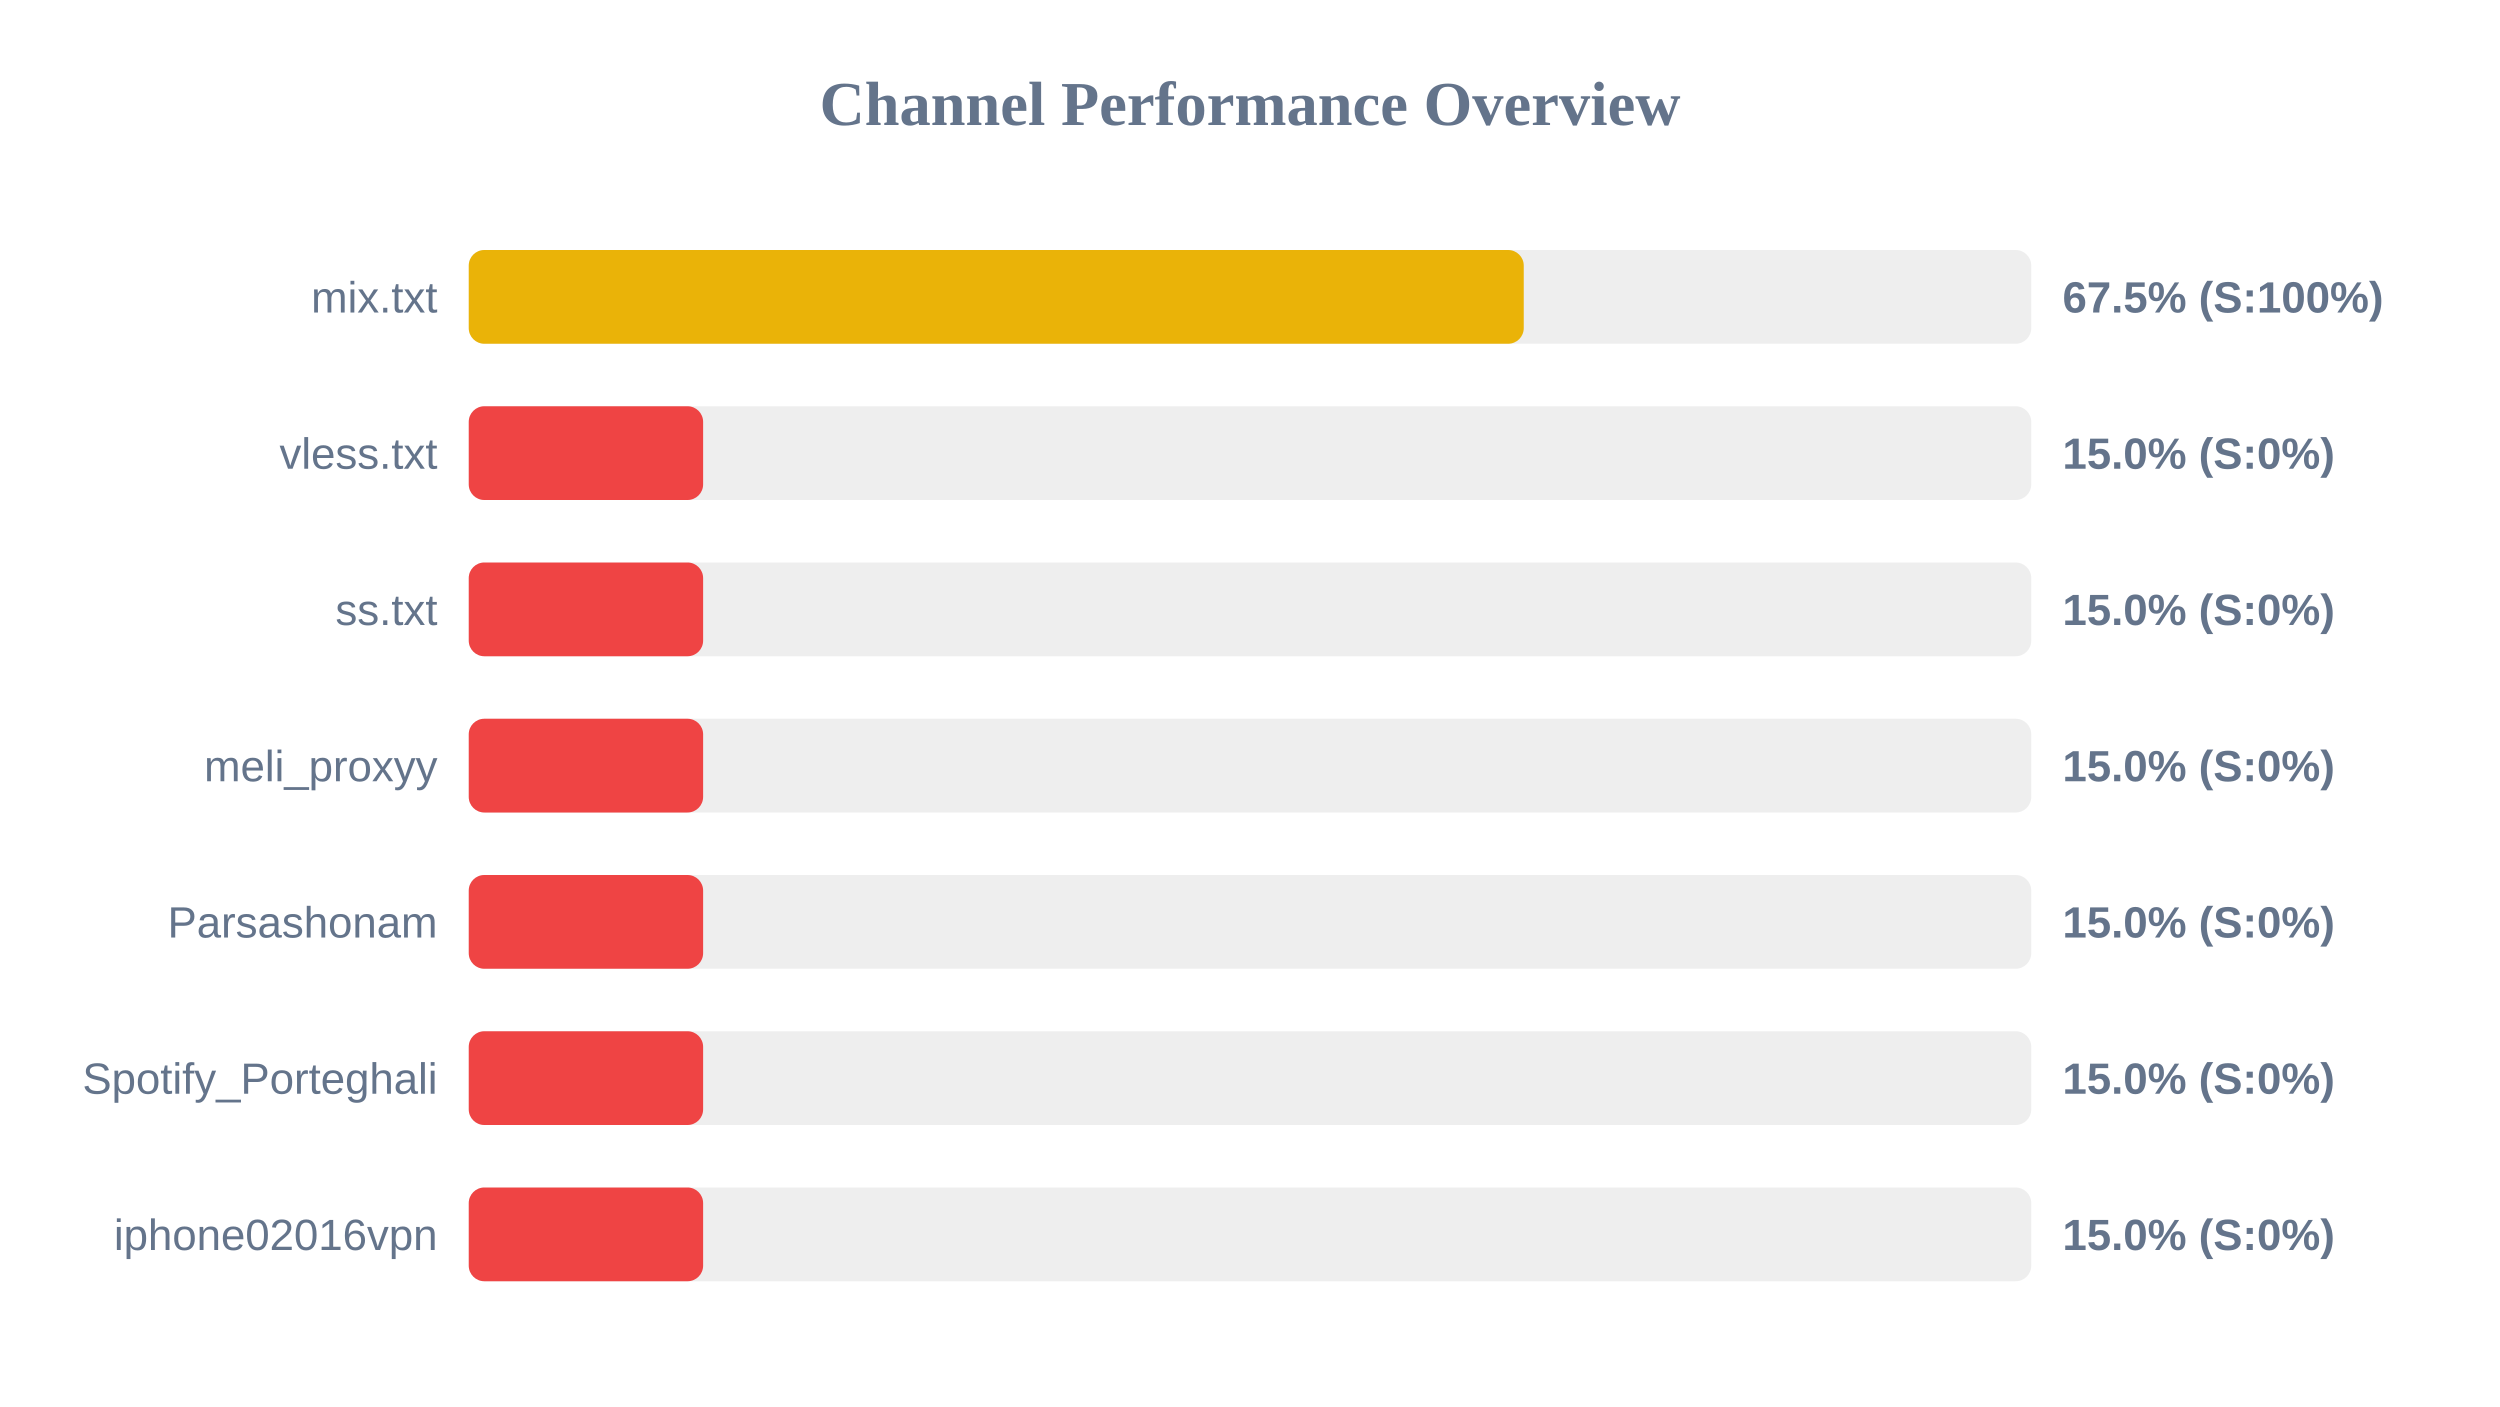
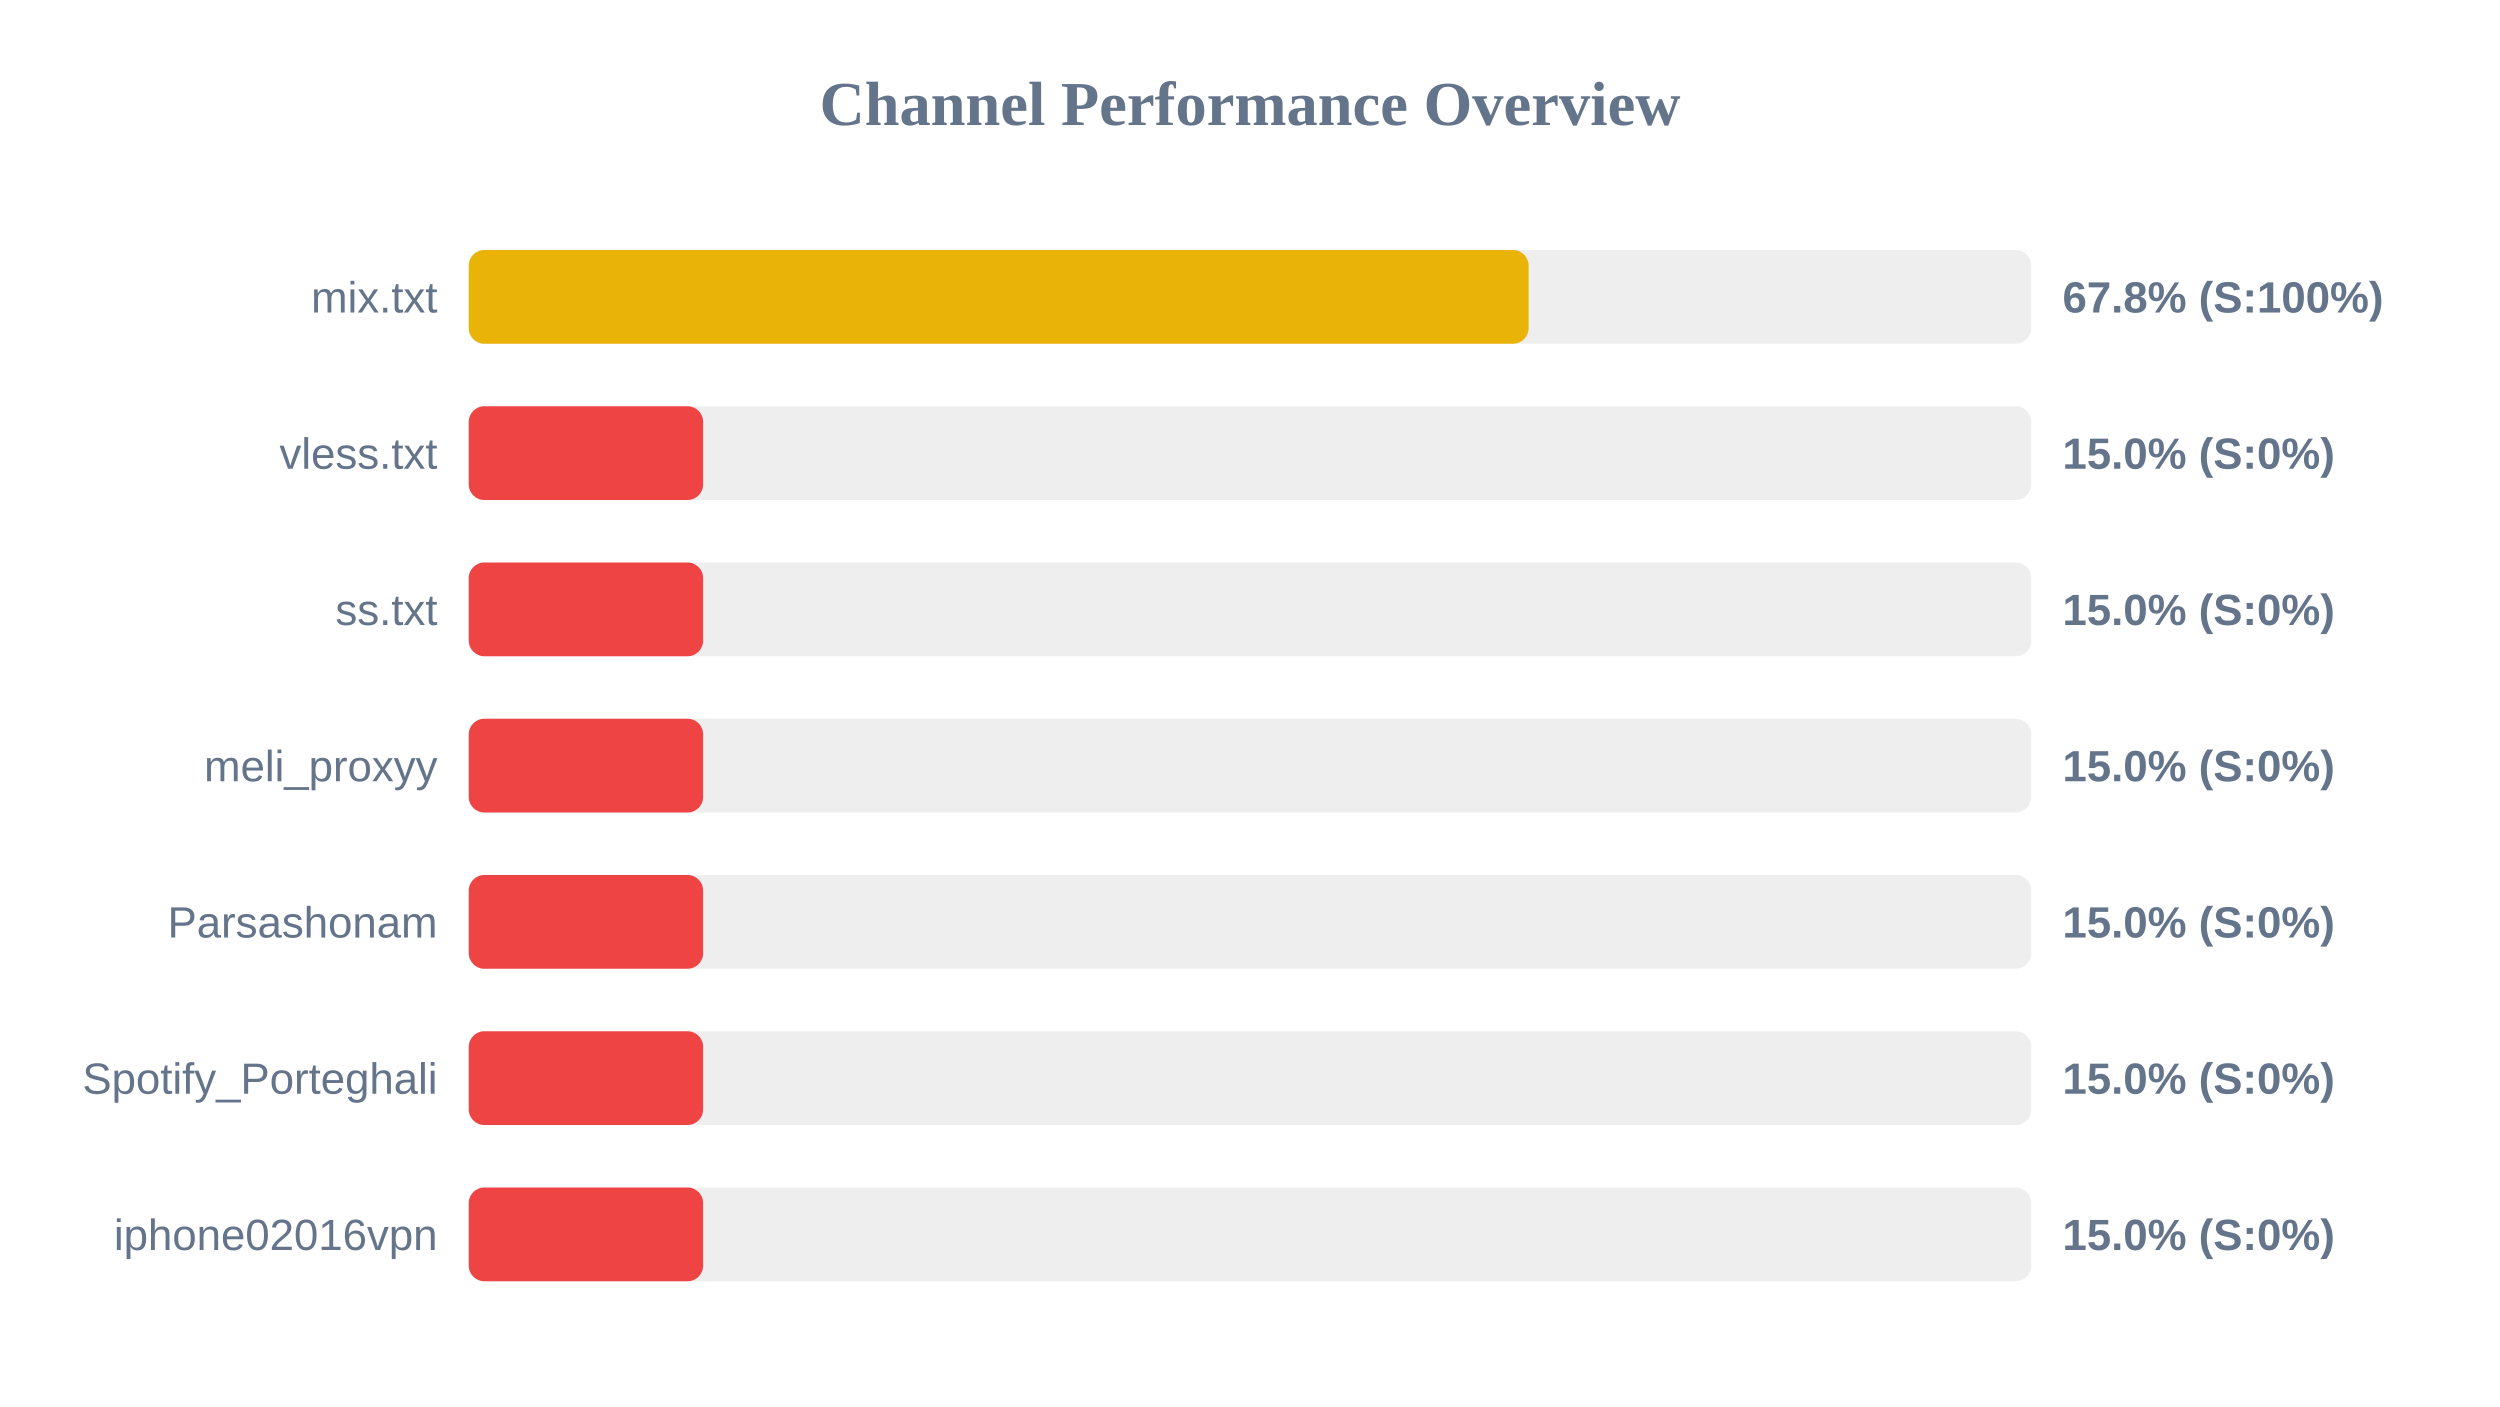
<svg xmlns="http://www.w3.org/2000/svg" width="800" height="450" version="1.1">
  <style>
        .row { font: 14px Arial; fill: #64748b; }
        .score { font: bold 14px Arial; fill: #64748b; }
    </style>
  <text x="400" y="40" text-anchor="middle" font-size="20px" font-weight="bold" fill="#64748b">Channel Performance Overview</text>
  <rect x="150" y="80" width="500" height="30" fill="#eee" rx="5" />
-   <rect x="150" y="80" width="337.6" height="30" fill="#eab308" rx="5" />
+   <rect x="150" y="80" width="339.15" height="30" fill="#eab308" rx="5" />
  <text x="140" y="100" text-anchor="end" class="row">mix.txt</text>
-   <text x="660" y="100" text-anchor="start" class="score">67.5% (S:100%)</text>
+   <text x="660" y="100" text-anchor="start" class="score">67.8% (S:100%)</text>
  <rect x="150" y="130" width="500" height="30" fill="#eee" rx="5" />
  <rect x="150" y="130" width="75.0" height="30" fill="#ef4444" rx="5" />
  <text x="140" y="150" text-anchor="end" class="row">vless.txt</text>
  <text x="660" y="150" text-anchor="start" class="score">15.0% (S:0%)</text>
  <rect x="150" y="180" width="500" height="30" fill="#eee" rx="5" />
  <rect x="150" y="180" width="75.0" height="30" fill="#ef4444" rx="5" />
  <text x="140" y="200" text-anchor="end" class="row">ss.txt</text>
  <text x="660" y="200" text-anchor="start" class="score">15.0% (S:0%)</text>
  <rect x="150" y="230" width="500" height="30" fill="#eee" rx="5" />
  <rect x="150" y="230" width="75.0" height="30" fill="#ef4444" rx="5" />
  <text x="140" y="250" text-anchor="end" class="row">meli_proxyy</text>
  <text x="660" y="250" text-anchor="start" class="score">15.0% (S:0%)</text>
  <rect x="150" y="280" width="500" height="30" fill="#eee" rx="5" />
  <rect x="150" y="280" width="75.0" height="30" fill="#ef4444" rx="5" />
  <text x="140" y="300" text-anchor="end" class="row">Parsashonam</text>
  <text x="660" y="300" text-anchor="start" class="score">15.0% (S:0%)</text>
  <rect x="150" y="330" width="500" height="30" fill="#eee" rx="5" />
  <rect x="150" y="330" width="75.0" height="30" fill="#ef4444" rx="5" />
  <text x="140" y="350" text-anchor="end" class="row">Spotify_Porteghali</text>
  <text x="660" y="350" text-anchor="start" class="score">15.0% (S:0%)</text>
  <rect x="150" y="380" width="500" height="30" fill="#eee" rx="5" />
  <rect x="150" y="380" width="75.0" height="30" fill="#ef4444" rx="5" />
  <text x="140" y="400" text-anchor="end" class="row">iphone02016vpn</text>
  <text x="660" y="400" text-anchor="start" class="score">15.0% (S:0%)</text>
</svg>
